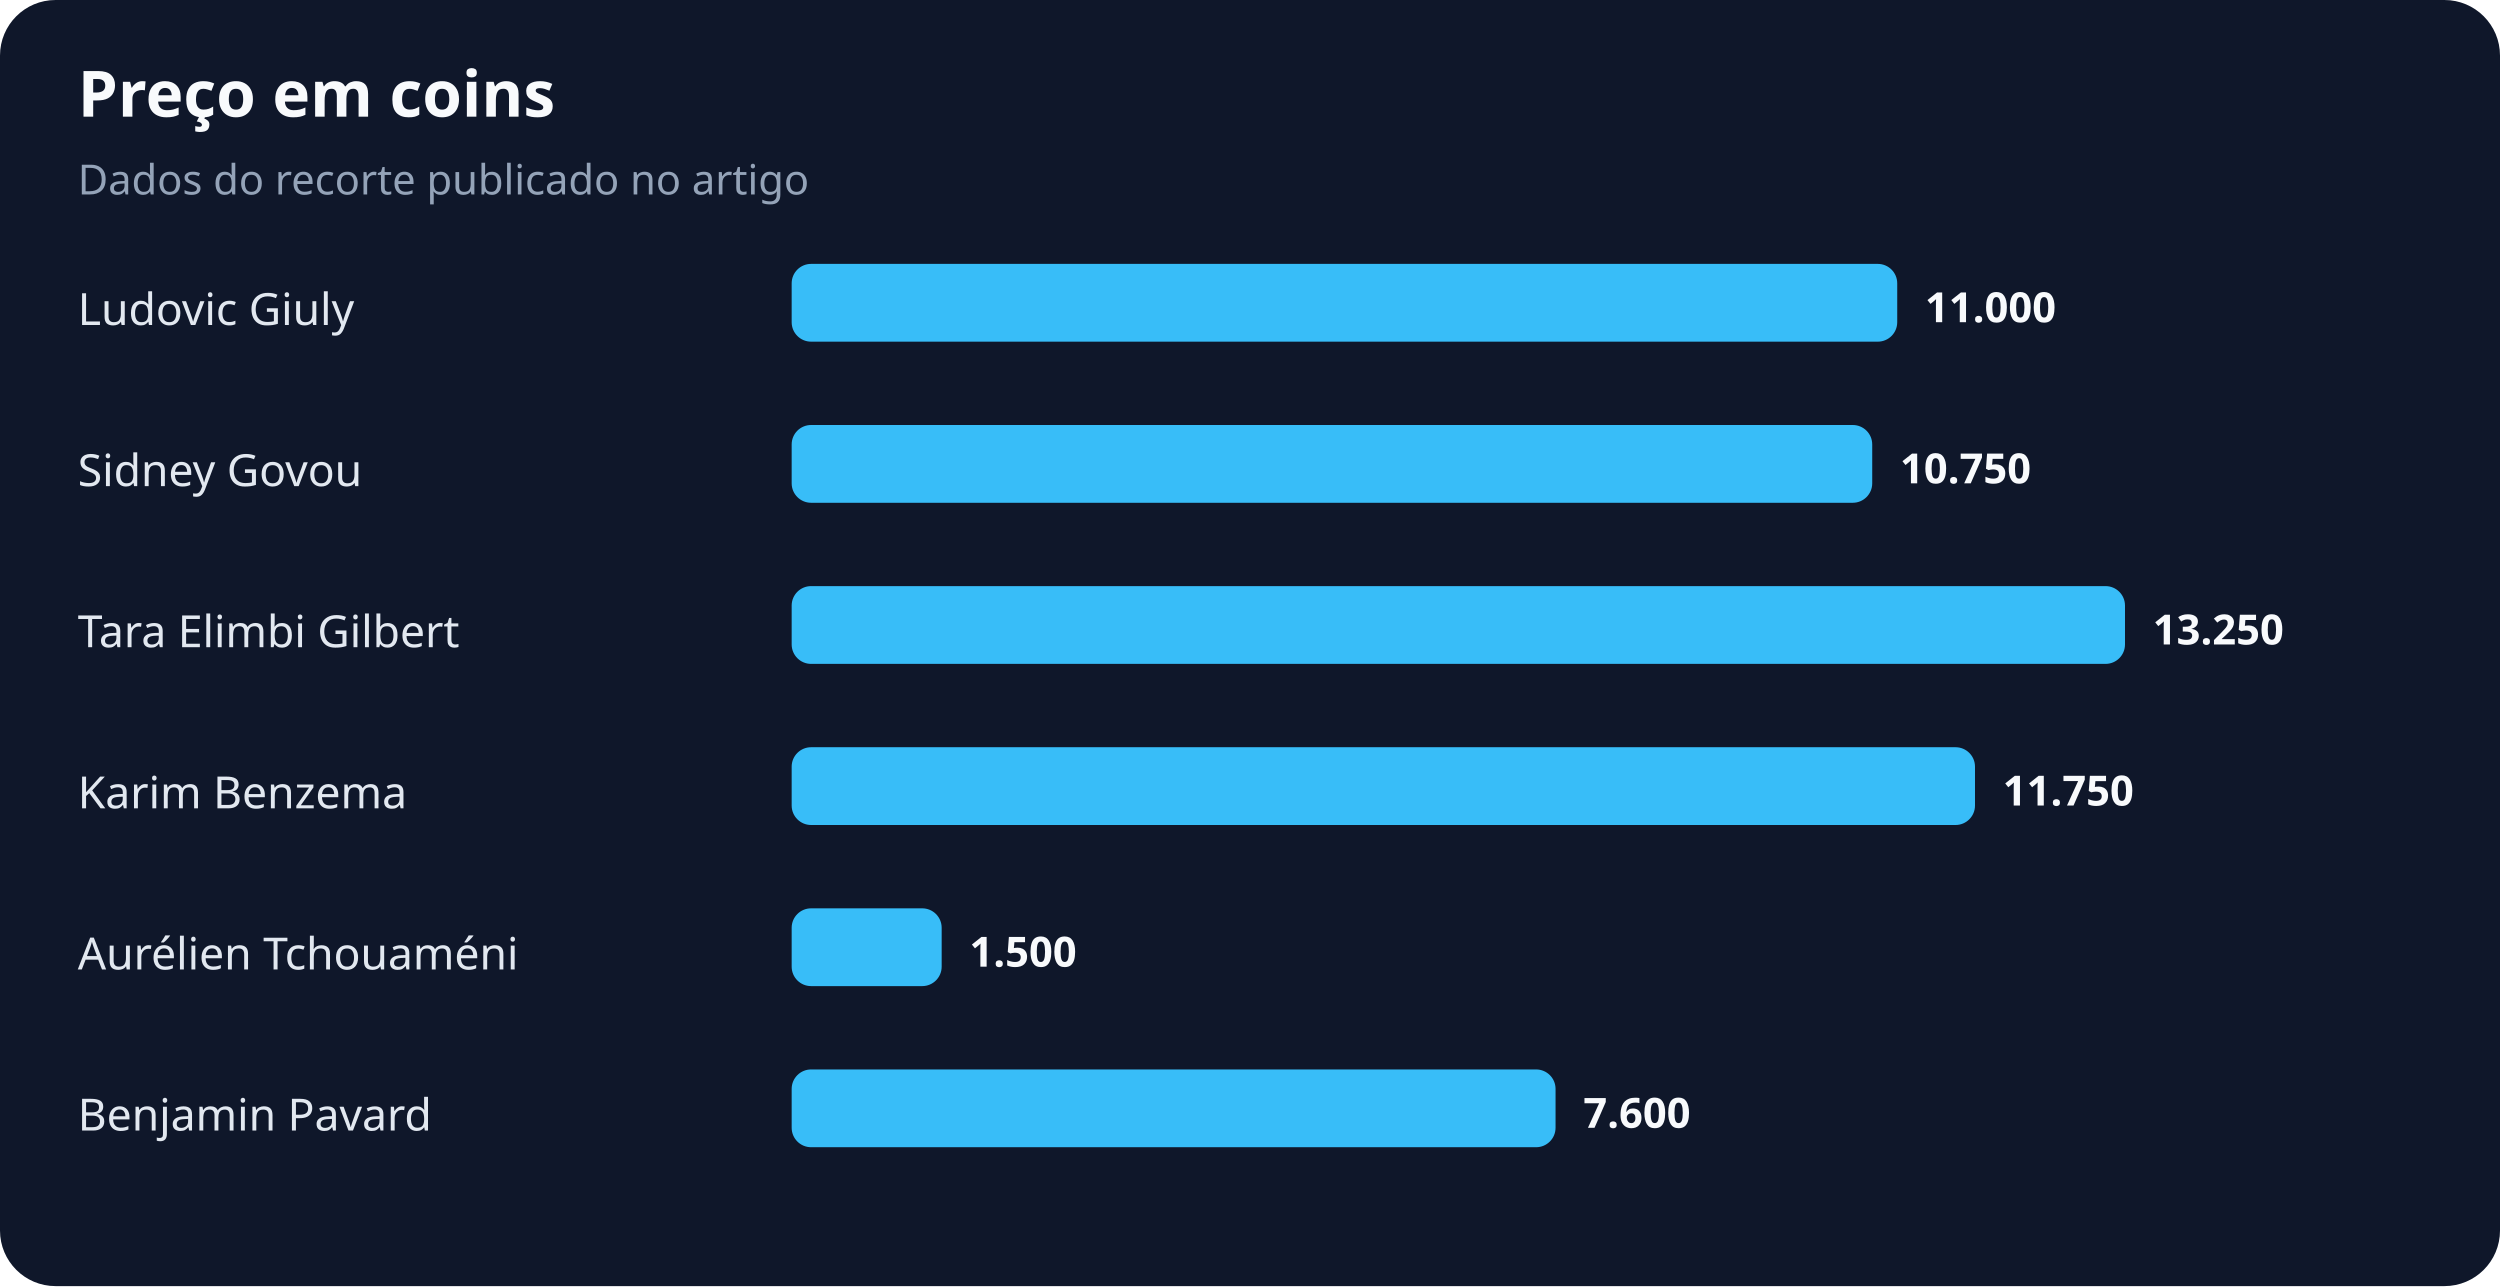
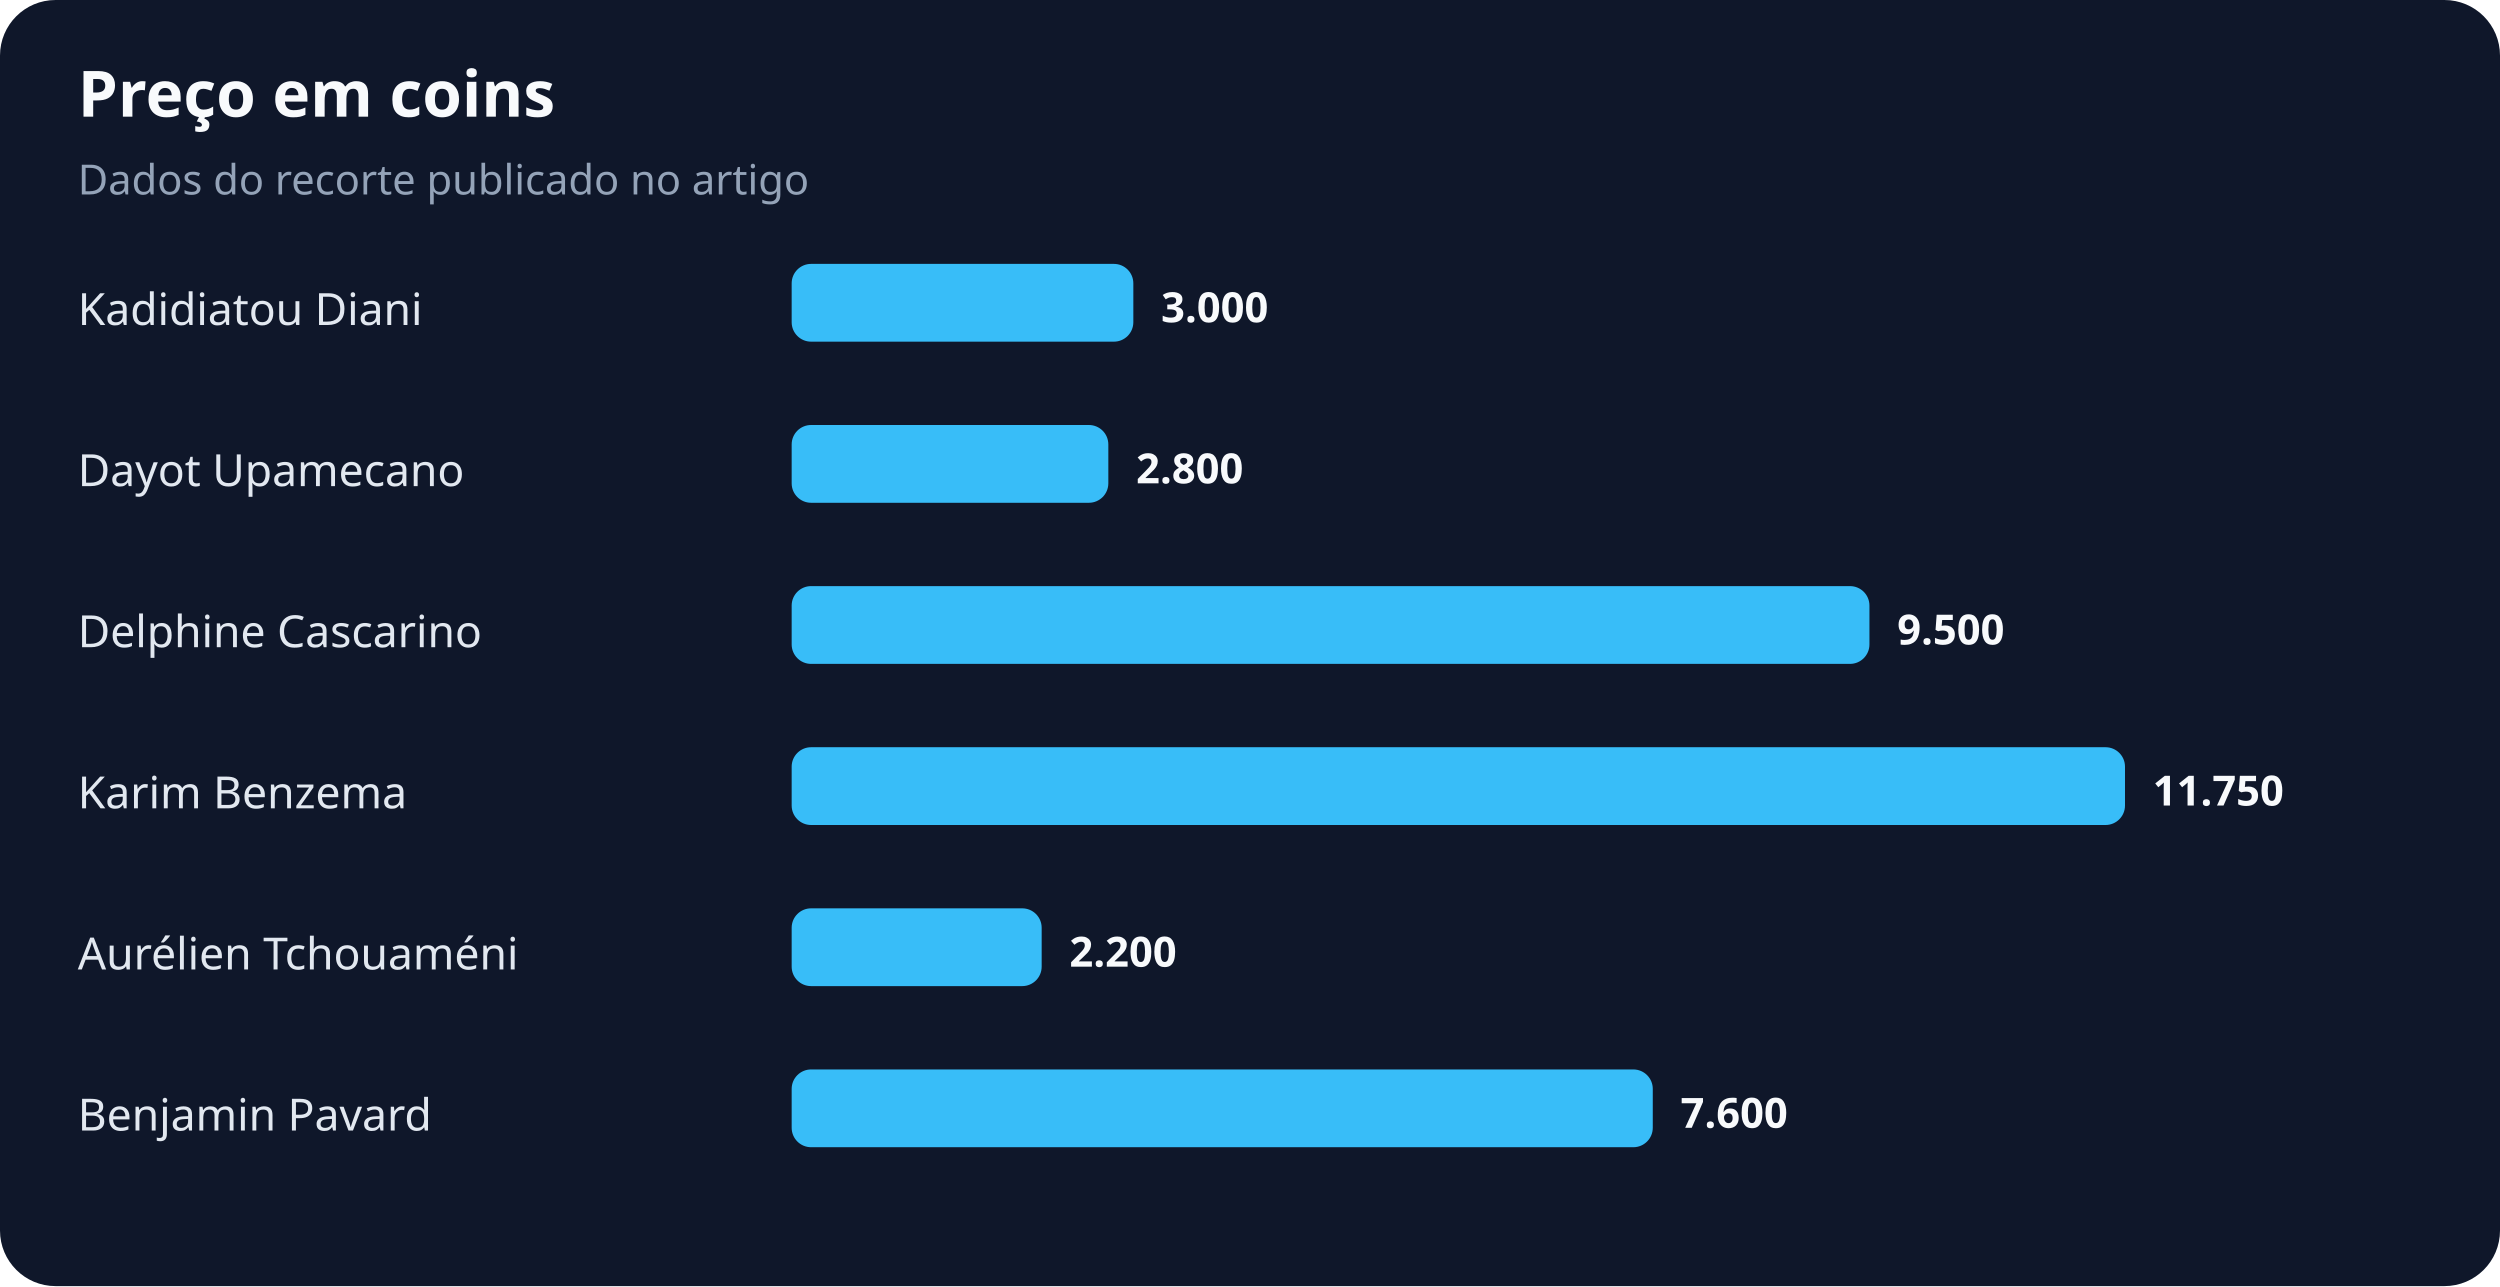
<svg xmlns="http://www.w3.org/2000/svg" width="900" height="463" viewBox="0 0 900 463" role="img" aria-labelledby="title desc">
  <rect width="100%" height="100%" rx="20" fill="#0f172a" />
  <text x="28" y="42" fill="#f8fafc" font-family="system-ui,sans-serif" font-size="23" font-weight="700">Preço em coins</text>
  <text x="28" y="70" fill="#94a3b8" font-family="system-ui,sans-serif" font-size="15">Dados do recorte publicado no artigo</text>
-   <text x="28" y="117" fill="#e2e8f0" font-family="system-ui,sans-serif" font-size="16">Ludovic Giuly</text>
-   <rect x="285" y="95" width="398" height="28" rx="7" fill="#38bdf8" />
-   <text x="693" y="116" fill="#f8fafc" font-family="system-ui,sans-serif" font-size="15" font-weight="700">11.000</text>
-   <text x="28" y="175" fill="#e2e8f0" font-family="system-ui,sans-serif" font-size="16">Sidney Govou</text>
-   <rect x="285" y="153" width="389" height="28" rx="7" fill="#38bdf8" />
-   <text x="684" y="174" fill="#f8fafc" font-family="system-ui,sans-serif" font-size="15" font-weight="700">10.750</text>
-   <text x="28" y="233" fill="#e2e8f0" font-family="system-ui,sans-serif" font-size="16">Tara Elimbi Gilbert</text>
-   <rect x="285" y="211" width="480" height="28" rx="7" fill="#38bdf8" />
-   <text x="775" y="232" fill="#f8fafc" font-family="system-ui,sans-serif" font-size="15" font-weight="700">13.250</text>
+   <text x="28" y="117" fill="#e2e8f0" font-family="system-ui,sans-serif" font-size="16">Kadidiatou Diani</text>
+   <rect x="285" y="95" width="123" height="28" rx="7" fill="#38bdf8" />
+   <text x="418" y="116" fill="#f8fafc" font-family="system-ui,sans-serif" font-size="15" font-weight="700">3.000</text>
+   <text x="28" y="175" fill="#e2e8f0" font-family="system-ui,sans-serif" font-size="16">Dayot Upamecano</text>
+   <rect x="285" y="153" width="114" height="28" rx="7" fill="#38bdf8" />
+   <text x="409" y="174" fill="#f8fafc" font-family="system-ui,sans-serif" font-size="15" font-weight="700">2.800</text>
+   <text x="28" y="233" fill="#e2e8f0" font-family="system-ui,sans-serif" font-size="16">Delphine Cascarino</text>
+   <rect x="285" y="211" width="388" height="28" rx="7" fill="#38bdf8" />
+   <text x="683" y="232" fill="#f8fafc" font-family="system-ui,sans-serif" font-size="15" font-weight="700">9.500</text>
  <text x="28" y="291" fill="#e2e8f0" font-family="system-ui,sans-serif" font-size="16">Karim Benzema</text>
-   <rect x="285" y="269" width="426" height="28" rx="7" fill="#38bdf8" />
-   <text x="721" y="290" fill="#f8fafc" font-family="system-ui,sans-serif" font-size="15" font-weight="700">11.750</text>
+   <rect x="285" y="269" width="480" height="28" rx="7" fill="#38bdf8" />
+   <text x="775" y="290" fill="#f8fafc" font-family="system-ui,sans-serif" font-size="15" font-weight="700">11.750</text>
  <text x="28" y="349" fill="#e2e8f0" font-family="system-ui,sans-serif" font-size="16">Aurélien Tchouaméni</text>
-   <rect x="285" y="327" width="54" height="28" rx="7" fill="#38bdf8" />
-   <text x="349" y="348" fill="#f8fafc" font-family="system-ui,sans-serif" font-size="15" font-weight="700">1.500</text>
+   <rect x="285" y="327" width="90" height="28" rx="7" fill="#38bdf8" />
+   <text x="385" y="348" fill="#f8fafc" font-family="system-ui,sans-serif" font-size="15" font-weight="700">2.200</text>
  <text x="28" y="407" fill="#e2e8f0" font-family="system-ui,sans-serif" font-size="16">Benjamin Pavard</text>
-   <rect x="285" y="385" width="275" height="28" rx="7" fill="#38bdf8" />
-   <text x="570" y="406" fill="#f8fafc" font-family="system-ui,sans-serif" font-size="15" font-weight="700">7.600</text>
+   <rect x="285" y="385" width="310" height="28" rx="7" fill="#38bdf8" />
+   <text x="605" y="406" fill="#f8fafc" font-family="system-ui,sans-serif" font-size="15" font-weight="700">7.600</text>
</svg>
